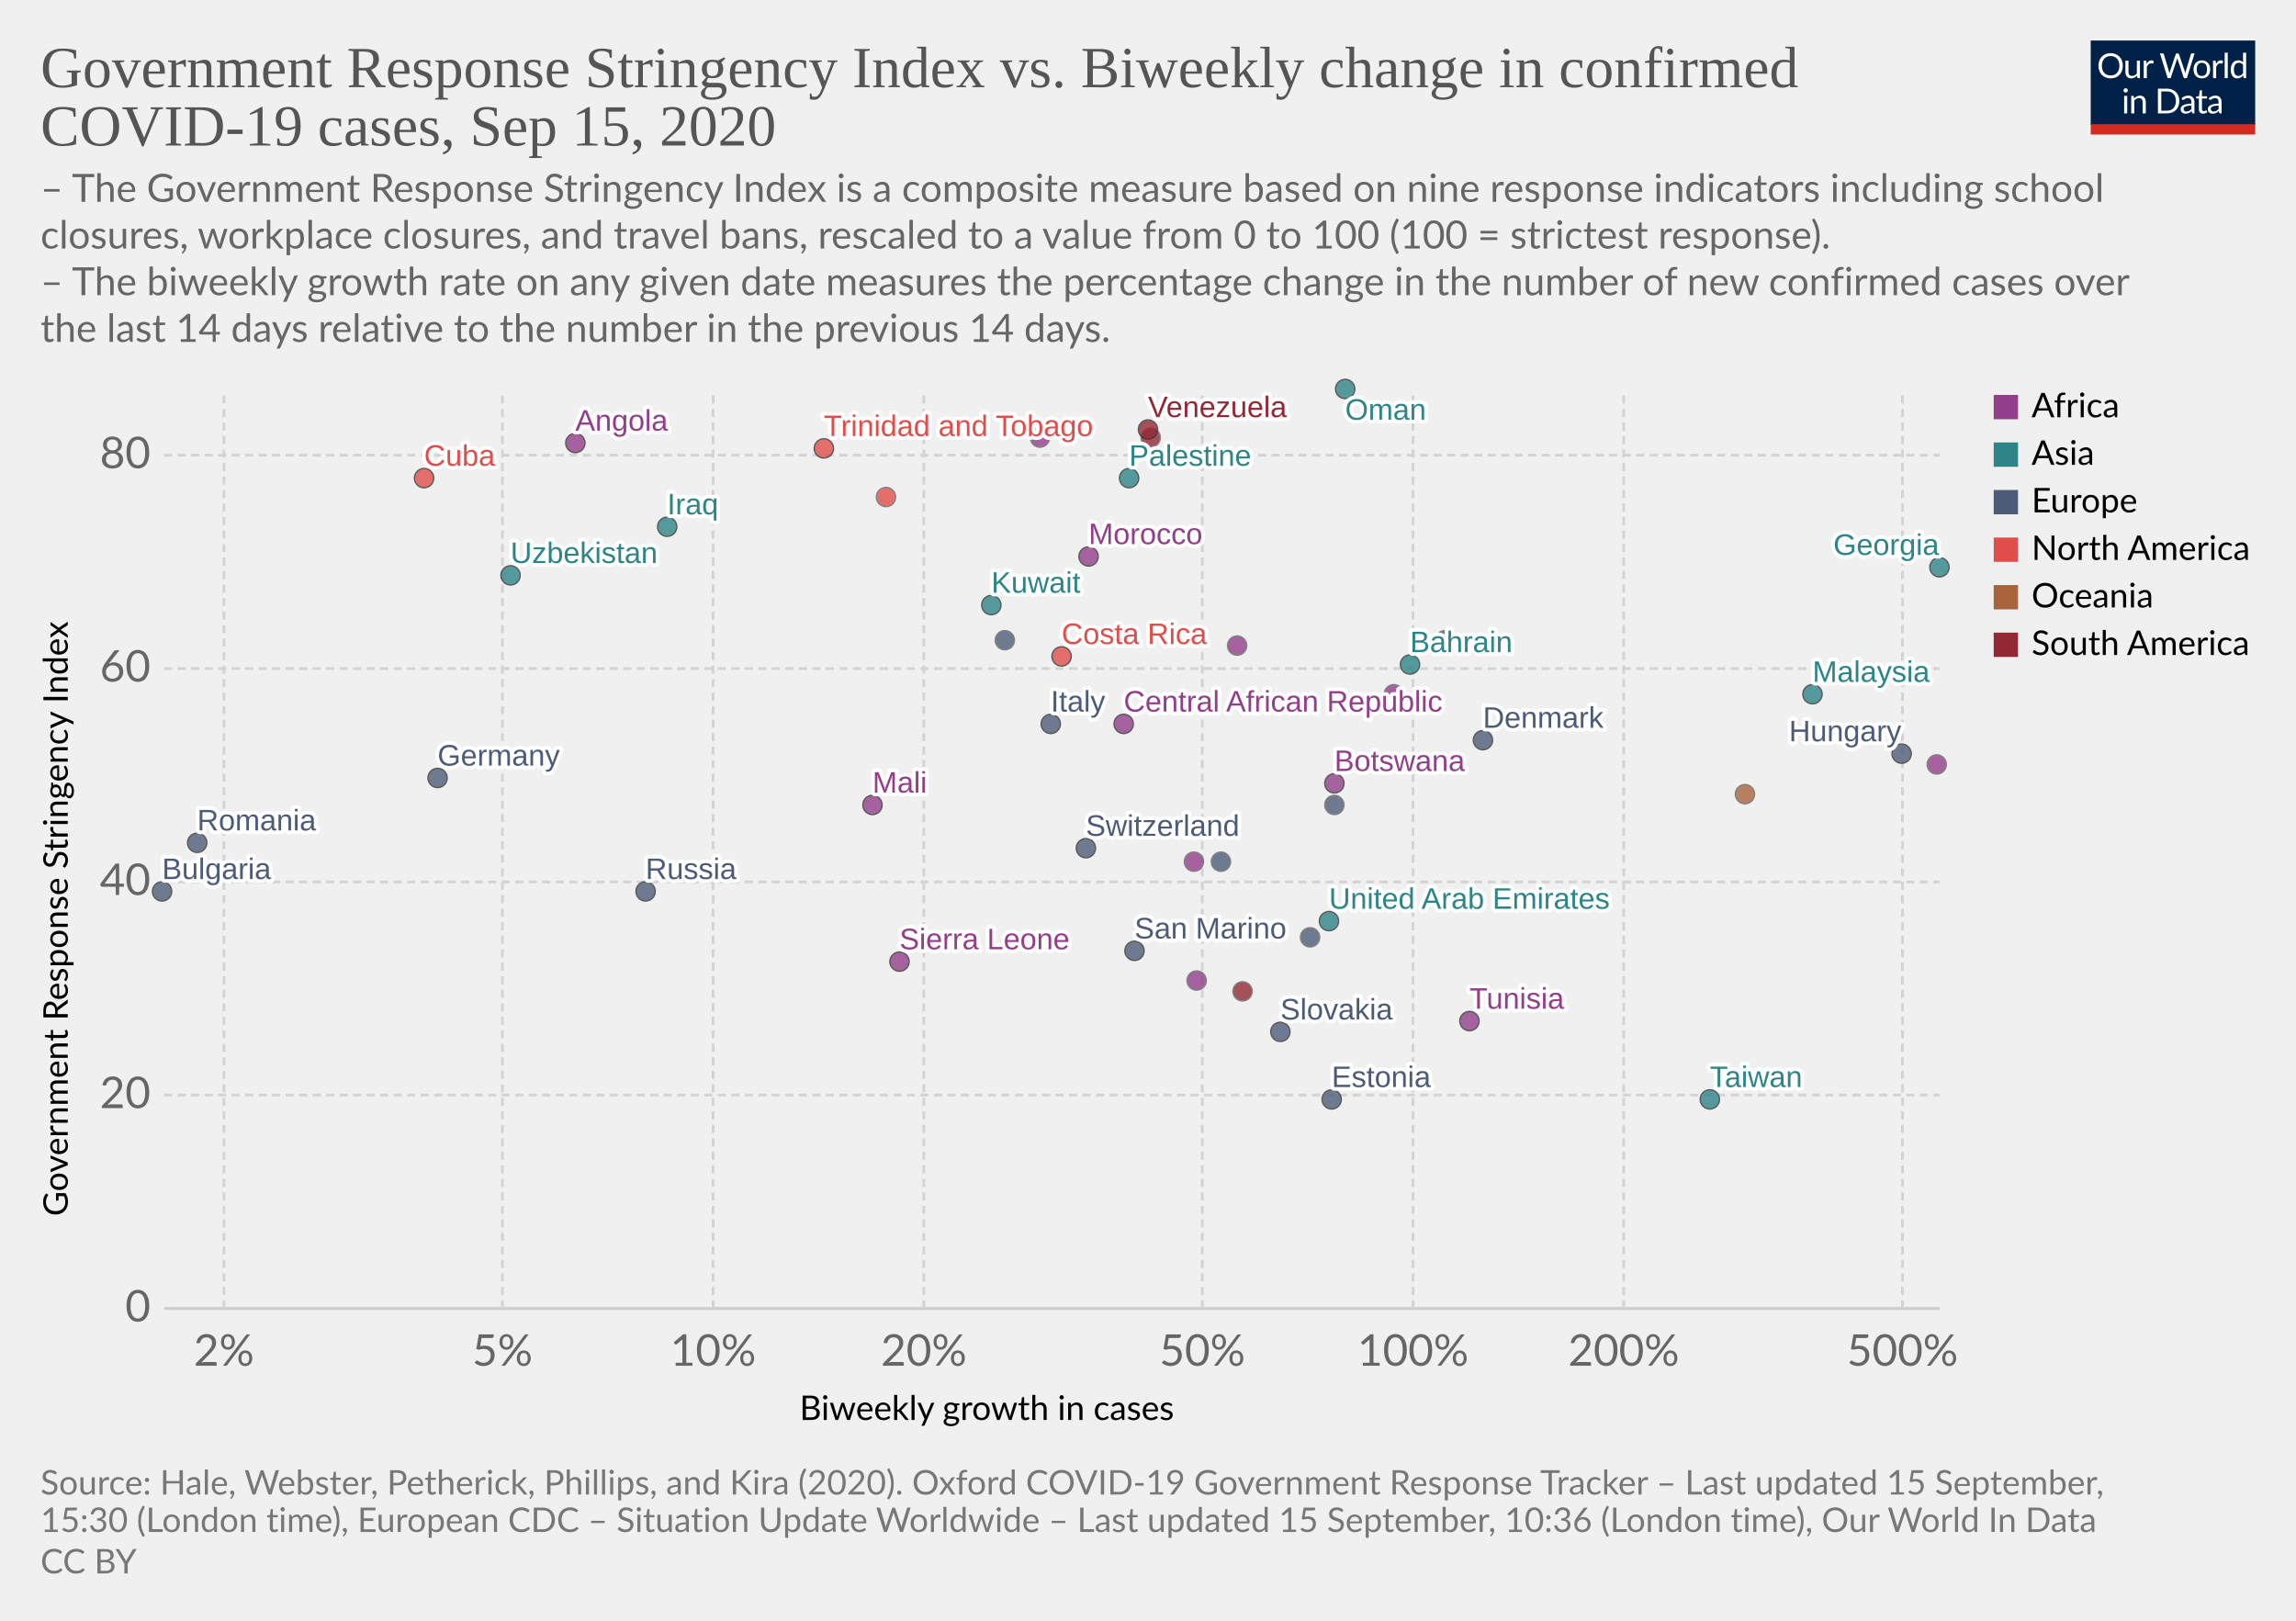
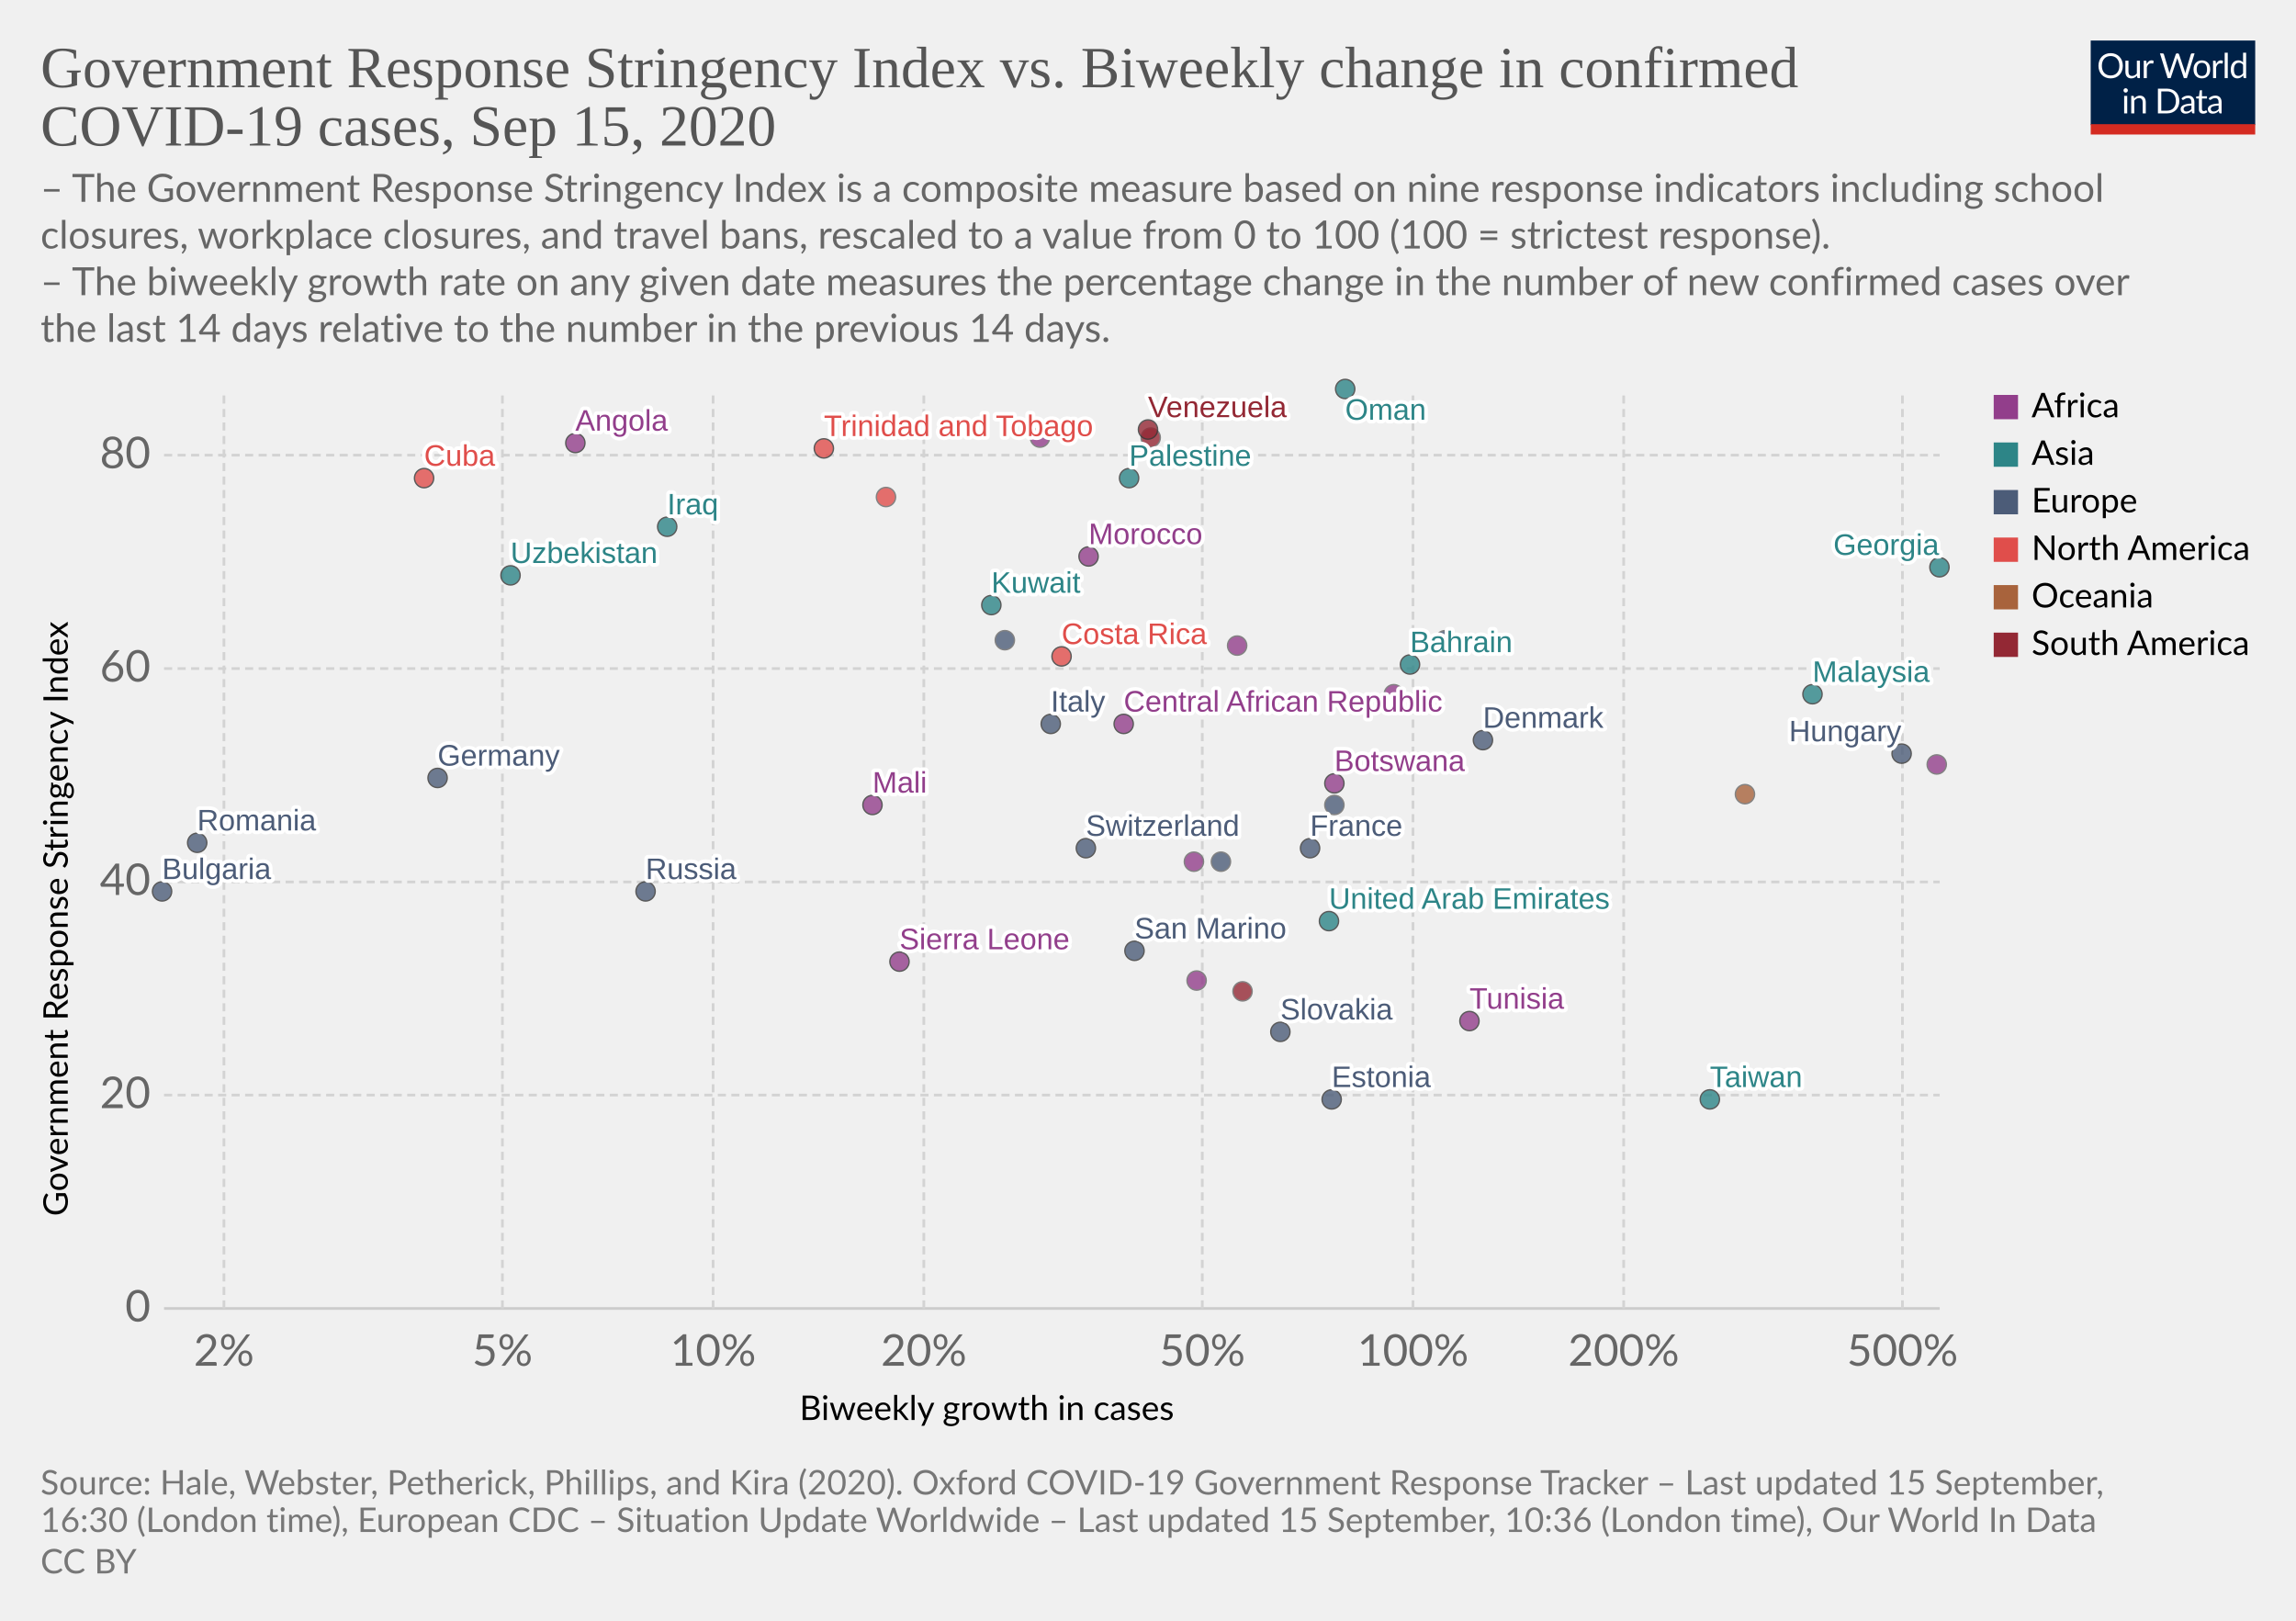
<svg xmlns="http://www.w3.org/2000/svg" version="1.1" style="background-color:#fff;-webkit-font-smoothing:antialiased" width="850" height="600" viewBox="0 0 850 600" font-family="Lato,'Helvetica Neue',Helvetica,Arial,sans-serif" font-size="18" text-rendering="optimizeLegibility">
  <g class="HeaderView">
    <g transform="matrix(.29 0 0 .29 774 15)">
      <svg width="210" height="120" viewBox="0 0 210 120" fill="none">
        <g clip-path="url(#clip0)">
          <path d="M0 0h210v107.89H0V0z" fill="#002147" />
          <path d="M40.98 32.25c0 2.36-.38 4.53-1.12 6.51a14.26 14.26 0 01-8.1 8.4c-1.9.78-4.02 1.17-6.34 1.17a16.6 16.6 0 01-6.33-1.17 14.31 14.31 0 01-8.08-8.4 18.29 18.29 0 01-1.12-6.51c0-2.36.38-4.53 1.12-6.5a14.32 14.32 0 018.07-8.44c1.92-.8 4.03-1.19 6.34-1.19 2.32 0 4.43.4 6.34 1.19 1.92.8 3.56 1.9 4.93 3.34a14.87 14.87 0 013.17 5.1 18.1 18.1 0 011.12 6.5zm-4.38 0c0-1.94-.26-3.68-.8-5.22a10.91 10.91 0 00-2.24-3.89 9.68 9.68 0 00-3.52-2.46 11.95 11.95 0 00-4.62-.86c-1.68 0-3.21.28-4.6.86a9.88 9.88 0 00-3.54 2.46 10.91 10.91 0 00-2.24 3.9c-.53 1.53-.8 3.27-.8 5.2 0 1.94.27 3.68.8 5.22a11.17 11.17 0 002.24 3.9 10.01 10.01 0 003.55 2.44c1.38.56 2.9.83 4.6.83 1.7 0 3.24-.27 4.61-.83a9.8 9.8 0 003.52-2.44 11.17 11.17 0 002.25-3.9c.53-1.54.8-3.28.8-5.21zm26.22-6.54V48H60.5c-.56 0-.9-.27-1.05-.81l-.31-2.4a12.45 12.45 0 01-3.26 2.6c-1.2.64-2.58.96-4.13.96-1.22 0-2.3-.2-3.24-.6a6.52 6.52 0 01-2.33-1.7 7.37 7.37 0 01-1.43-2.67c-.3-1.04-.46-2.2-.46-3.45V25.7h3.91v14.22c0 1.68.38 2.99 1.15 3.91.77.93 1.96 1.39 3.54 1.39 1.16 0 2.24-.27 3.23-.82a10.42 10.42 0 002.8-2.28V25.7h3.91zm8.61 4.47a9.94 9.94 0 012.6-3.56 5.64 5.64 0 013.76-1.3c.47 0 .92.05 1.34.15.44.1.83.27 1.17.49l-.3 2.92c-.09.37-.3.55-.66.55-.2 0-.5-.04-.9-.13a6.21 6.21 0 00-3.24.18c-.54.2-1.03.5-1.47.92-.42.4-.81.9-1.17 1.5-.33.58-.64 1.26-.92 2.02V48H67.7V25.71h2.25c.42 0 .72.08.88.25.16.16.27.44.33.83l.26 3.39zm61.16-13.7L122.75 48h-3.82l-7.99-24.05a21.95 21.95 0 01-.42-1.58 38.36 38.36 0 01-.44 1.58L102.05 48h-3.83L88.4 16.47h3.54c.38 0 .7.1.95.29.26.2.43.43.5.73l6.52 21.9c.1.4.2.83.28 1.28.1.46.2.94.29 1.46l.3-1.46c.12-.47.25-.9.38-1.27l7.41-21.91c.1-.25.26-.48.51-.69.27-.22.58-.33.95-.33h1.23c.38 0 .69.1.92.29.24.2.41.43.53.73l7.4 21.9a28.4 28.4 0 01.68 2.62 29.52 29.52 0 01.52-2.61l6.54-21.91c.07-.27.23-.5.48-.7.27-.21.58-.32.95-.32h3.32zm9.35 8.88c1.63 0 3.1.27 4.4.82a9.43 9.43 0 015.46 5.94c.5 1.4.74 2.98.74 4.73 0 1.76-.25 3.34-.74 4.75a9.43 9.43 0 01-5.46 5.92c-1.3.52-2.77.79-4.4.79-1.64 0-3.12-.27-4.44-.8a9.42 9.42 0 01-3.35-2.3c-.92-1-1.63-2.2-2.13-3.61-.49-1.41-.73-3-.73-4.75s.24-3.33.73-4.73c.5-1.43 1.2-2.64 2.13-3.63a9.4 9.4 0 013.35-2.31c1.32-.55 2.8-.82 4.44-.82zm0 19.89c2.2 0 3.84-.73 4.93-2.2 1.08-1.48 1.63-3.54 1.63-6.18 0-2.66-.55-4.72-1.63-6.2-1.09-1.49-2.73-2.23-4.93-2.23-1.12 0-2.09.2-2.93.57a5.7 5.7 0 00-2.06 1.65 7.5 7.5 0 00-1.24 2.67c-.26 1.04-.4 2.22-.4 3.54 0 2.64.55 4.7 1.64 6.18 1.1 1.47 2.76 2.2 4.99 2.2zm17.97-15.07a9.94 9.94 0 012.6-3.56 5.64 5.64 0 013.76-1.3c.47 0 .91.05 1.34.15.44.1.83.27 1.16.49l-.28 2.92c-.09.37-.31.55-.66.55-.2 0-.5-.04-.9-.13a6.2 6.2 0 00-3.24.18c-.54.2-1.03.5-1.47.92-.43.4-.82.9-1.17 1.5a13.1 13.1 0 00-.92 2.02V48h-3.94V25.71h2.24c.43 0 .72.08.88.25.17.16.28.44.33.83l.27 3.39zm15.04-14.59V48h-3.92V15.6h3.92zm19.55 15.43a6.22 6.22 0 00-2.38-2.05 6.7 6.7 0 00-2.86-.6c-2.07 0-3.66.75-4.77 2.23-1.12 1.48-1.68 3.6-1.68 6.33 0 1.46.13 2.7.38 3.74a7.29 7.29 0 001.1 2.56 4.35 4.35 0 001.78 1.45c.7.3 1.5.46 2.4.46 1.29 0 2.41-.3 3.36-.88a9.6 9.6 0 002.67-2.49V31.02zm3.91-15.43V48h-2.33c-.56 0-.9-.27-1.06-.81l-.35-2.71a12.13 12.13 0 01-3.25 2.77 8.28 8.28 0 01-4.23 1.06 7.31 7.31 0 01-6.14-2.9c-.73-.96-1.3-2.15-1.69-3.57a18.35 18.35 0 01.07-9.48 11.29 11.29 0 011.89-3.7 8.7 8.7 0 017.06-3.34 7.96 7.96 0 016.12 2.62V15.59h3.91zM46.61 70.71V93H42.7V70.71h3.91zm.84-7c0 .39-.08.75-.24 1.09a2.81 2.81 0 01-1.52 1.47 2.67 2.67 0 01-2.16 0 2.9 2.9 0 01-1.45-1.47 2.67 2.67 0 010-2.16c.15-.35.35-.65.6-.9.25-.27.53-.47.85-.62a2.67 2.67 0 012.16 0c.35.15.65.35.9.62.27.25.47.55.62.9.16.34.24.7.24 1.08zm7.97 10.24c.49-.54 1-1.04 1.54-1.48a9.85 9.85 0 013.66-1.84 8.96 8.96 0 015.43.35c.94.4 1.72.97 2.33 1.71a7.36 7.36 0 011.43 2.67c.32 1.04.49 2.19.49 3.45V93h-3.94V78.81c0-1.69-.4-3-1.17-3.92-.76-.93-1.93-1.4-3.5-1.4a6.6 6.6 0 00-3.25.83c-1 .56-1.92 1.31-2.77 2.27V93h-3.94V70.71h2.35c.56 0 .9.28 1.04.82l.3 2.42zm57.7 3.3c0 2.36-.37 4.5-1.11 6.44a14.3 14.3 0 01-3.17 4.98 14.1 14.1 0 01-4.93 3.2c-1.9.76-4.02 1.13-6.33 1.13H85.8V61.47h11.77c2.31 0 4.42.39 6.33 1.15a13.8 13.8 0 018.1 8.18 17.75 17.75 0 011.12 6.45zm-4.37 0c0-1.94-.26-3.67-.8-5.2a10.94 10.94 0 00-2.23-3.87 9.57 9.57 0 00-3.53-2.42 12.23 12.23 0 00-4.61-.83h-7.5v24.62h7.5c1.7 0 3.24-.28 4.61-.84a9.7 9.7 0 003.53-2.4 10.94 10.94 0 002.24-3.87c.53-1.53.8-3.26.8-5.2zm19.8 5.72c-1.8.06-3.34.2-4.62.44-1.26.22-2.3.51-3.1.88-.8.36-1.37.8-1.74 1.3-.35.5-.53 1.05-.53 1.67 0 .58.1 1.1.3 1.52a3 3 0 00.76 1.05c.34.27.73.46 1.17.6.45.11.94.17 1.45.17a7.28 7.28 0 003.5-.81 11.95 11.95 0 002.82-2.2v-4.62zm-12.65-9.11a12.73 12.73 0 013.98-2.66c1.43-.59 3-.88 4.73-.88 1.25 0 2.36.2 3.33.61a6.81 6.81 0 013.94 4.38c.33 1.04.5 2.19.5 3.43V93h-1.74a1.8 1.8 0 01-.88-.18c-.2-.13-.36-.38-.48-.74l-.44-2.12c-.59.55-1.16 1.03-1.72 1.46a9.48 9.48 0 01-3.74 1.7c-.69.15-1.46.23-2.3.23-.87 0-1.69-.12-2.45-.35a5.34 5.34 0 01-3.34-2.93 6.64 6.64 0 01-.49-2.64c0-.88.25-1.72.73-2.53a6.33 6.33 0 012.35-2.17c1.09-.63 2.5-1.15 4.25-1.54 1.75-.41 3.89-.65 6.42-.7v-1.75c0-1.73-.37-3.03-1.12-3.91-.75-.9-1.84-1.34-3.28-1.34-.97 0-1.78.12-2.44.37-.64.23-1.2.5-1.7.81l-1.23.82c-.33.23-.67.35-1 .35-.27 0-.5-.07-.69-.2a2.1 2.1 0 01-.48-.53l-.7-1.25zm27.67 19.5c-1.76 0-3.12-.5-4.07-1.48-.94-.98-1.41-2.4-1.41-4.25V74h-2.68a.9.9 0 01-.6-.2c-.16-.14-.24-.36-.24-.66v-1.56l3.65-.46.9-6.89a.9.9 0 01.29-.52.88.88 0 01.62-.22H142v7.67h6.44V74H142v13.38c0 .94.22 1.63.68 2.09.45.45 1.04.68 1.76.68a3.21 3.21 0 001.85-.53l.55-.35c.16-.12.3-.18.41-.18.2 0 .4.13.55.38l1.15 1.87a7.45 7.45 0 01-2.44 1.5c-.96.35-1.94.52-2.95.52zm19.68-10.4c-1.8.07-3.34.21-4.62.45-1.26.22-2.3.51-3.1.88-.8.36-1.37.8-1.74 1.3-.35.5-.53 1.05-.53 1.67 0 .58.1 1.1.3 1.52.18.42.44.77.76 1.05.34.27.73.46 1.17.6.45.11.94.17 1.45.17a7.3 7.3 0 003.5-.81 12.04 12.04 0 002.82-2.2v-4.62zm-12.65-9.1a12.72 12.72 0 013.99-2.66c1.42-.59 3-.88 4.72-.88 1.25 0 2.36.2 3.33.61a6.81 6.81 0 013.94 4.38c.33 1.04.5 2.19.5 3.43V93h-1.74a1.8 1.8 0 01-.88-.18c-.2-.13-.36-.38-.48-.74l-.44-2.12c-.59.55-1.16 1.03-1.72 1.46a9.48 9.48 0 01-3.74 1.7c-.69.15-1.46.23-2.3.23-.87 0-1.69-.12-2.45-.35a5.33 5.33 0 01-3.34-2.93 6.62 6.62 0 01-.49-2.64c0-.88.25-1.72.73-2.53a6.33 6.33 0 012.35-2.17c1.09-.63 2.5-1.15 4.25-1.54a31.2 31.2 0 016.42-.7v-1.75c0-1.73-.37-3.03-1.12-3.91-.75-.9-1.84-1.34-3.28-1.34-.97 0-1.78.12-2.44.37-.64.23-1.2.5-1.7.81-.46.3-.87.57-1.22.82-.34.23-.68.35-1.02.35-.26 0-.49-.07-.68-.2a1.88 1.88 0 01-.48-.53l-.7-1.25z" fill="#fff" />
          <path fill="#D42B21" d="M0 106.79h210V120H0z" />
        </g>
        <defs>
          <clipPath id="clip0">
            <path fill="#fff" d="M0 0h210v120H0z" />
          </clipPath>
        </defs>
      </svg>
    </g>
    <a href="https://ourworldindata.org/grapher/government-response-stringency-index-vs-biweekly-change-in-confirmed-covid-19-cases?time=latest" target="_blank" font-family="&quot;Playfair Display&quot;,Georgia,&quot;Times New Roman&quot;,serif">
      <text font-size="21.6" x="15" y="32.3" fill="#555">
        <tspan x="15" y="32.28">Government Response Stringency Index vs. Biweekly change in confirmed</tspan>
        <tspan x="15" y="53.88">COVID-19 cases, Sep 15, 2020</tspan>
      </text>
    </a>
    <text font-size="14.4" x="15" y="74.7" fill="#666">
      <tspan x="15" y="74.72">– The Government Response Stringency Index is a composite measure based on nine response indicators including school</tspan>
      <tspan x="15" y="92">closures, workplace closures, and travel bans, rescaled to a value from 0 to 100 (100 = strictest response).</tspan>
      <tspan x="15" y="109.28"> – The biweekly growth rate on any given date measures the percentage change in the number of new confirmed cases over</tspan>
      <tspan x="15" y="126.56">the last 14 days relative to the number in the previous 14 days.</tspan>
    </text>
  </g>
  <g class="ScatterPlot">
    <g class="DualAxisView">
      <g class="HorizontalAxis">
        <text font-size="12.6" x="296" y="525.7">
          <tspan x="295.99" y="525.68">Biweekly growth in cases</tspan>
        </text>
        <text x="82.9" y="505.6" fill="#666" text-anchor="middle" font-size="16.2">2%</text>
        <text x="186" y="505.6" fill="#666" text-anchor="middle" font-size="16.2">5%</text>
        <text x="264" y="505.6" fill="#666" text-anchor="middle" font-size="16.2">10%</text>
        <text x="342" y="505.6" fill="#666" text-anchor="middle" font-size="16.2">20%</text>
        <text x="445.1" y="505.6" fill="#666" text-anchor="middle" font-size="16.2">50%</text>
        <text x="523.1" y="505.6" fill="#666" text-anchor="middle" font-size="16.2">100%</text>
        <text x="601.1" y="505.6" fill="#666" text-anchor="middle" font-size="16.2">200%</text>
        <text x="704.3" y="505.6" fill="#666" text-anchor="middle" font-size="16.2">500%</text>
      </g>
      <g class="VerticalAxis">
        <text font-size="12.6" x="-450.2" y="25.1" transform="rotate(-90)">
          <tspan x="-450.2" y="25.08">Government Response Stringency Index</tspan>
        </text>
        <text x="55.74" y="484.4" fill="#666" dominant-baseline="middle" text-anchor="end" font-size="16.2">0</text>
        <text x="55.74" y="405.4" fill="#666" dominant-baseline="middle" text-anchor="end" font-size="16.2">20</text>
        <text x="55.74" y="326.5" fill="#666" dominant-baseline="middle" text-anchor="end" font-size="16.2">40</text>
        <text x="55.74" y="247.5" fill="#666" dominant-baseline="middle" text-anchor="end" font-size="16.2">60</text>
        <text x="55.74" y="168.5" fill="#666" dominant-baseline="middle" text-anchor="end" font-size="16.2">80</text>
      </g>
      <g class="AxisGridLines horizontalLines">
        <path stroke="#ccc" d="M60.74 484.4h657.35" />
        <path stroke="#d3d3d3" stroke-dasharray="3,2" d="M60.74 405.4h657.35M60.74 326.5h657.35M60.74 247.5h657.35M60.74 168.5h657.35" />
      </g>
      <g class="AxisGridLines verticalLines" stroke="#d3d3d3" stroke-dasharray="3,2">
        <path d="M82.9 484.4v-340M186 484.4v-340M264 484.4v-340M342 484.4v-340M445.1 484.4v-340M523.1 484.4v-340M601.1 484.4v-340M704.3 484.4v-340" />
      </g>
    </g>
    <g class="PointsWithLabels clickable" clip-path="url(#a)" font-family="Arial, sans-serif">
      <path fill="rgba(255,255,255,0)" d="M60.74 144.4h657.35v340H60.74z" />
      <defs>
        <clipPath id="a">
          <path d="M50.74 134.4h677.35v360H50.74z" />
        </clipPath>
      </defs>
      <g class="key-United-Arab-Emirates_0">
        <circle cx="492" cy="341" r="3.57" fill="#2D8587" opacity=".8" stroke="#333" stroke-width=".5" />
      </g>
      <g class="key-Bulgaria_0">
        <circle cx="60" cy="330" r="3.57" fill="#4C5C78" opacity=".8" stroke="#333" stroke-width=".5" />
      </g>
      <g class="key-Bahrain_0">
        <circle cx="522" cy="246" r="3.57" fill="#2D8587" opacity=".8" stroke="#333" stroke-width=".5" />
      </g>
      <g class="key-Botswana_0">
        <circle cx="494" cy="290" r="3.57" fill="#923E8B" opacity=".8" stroke="#333" stroke-width=".5" />
      </g>
      <g class="key-Switzerland_0">
        <circle cx="402" cy="314" r="3.57" fill="#4C5C78" opacity=".8" stroke="#333" stroke-width=".5" />
      </g>
      <g class="key-Costa-Rica_0">
        <circle cx="393" cy="243" r="3.57" fill="#E04E4B" opacity=".8" stroke="#333" stroke-width=".5" />
      </g>
      <g class="key-Germany_0">
        <circle cx="162" cy="288" r="3.57" fill="#4C5C78" opacity=".8" stroke="#333" stroke-width=".5" />
      </g>
      <g class="key-Morocco_0">
        <circle cx="403" cy="206" r="3.57" fill="#923E8B" opacity=".8" stroke="#333" stroke-width=".5" />
      </g>
      <g class="key-Tunisia_0">
        <circle cx="544" cy="378" r="3.57" fill="#923E8B" opacity=".8" stroke="#333" stroke-width=".5" />
      </g>
      <g class="key-Palestine_0">
        <circle cx="418" cy="177" r="3.57" fill="#2D8587" opacity=".8" stroke="#333" stroke-width=".5" />
      </g>
      <g class="key-Cameroon_0">
        <circle cx="516" cy="257" r="3.57" fill="#923E8B" opacity=".8" stroke="#666" stroke-width=".5" />
      </g>
      <g class="key-Paraguay_0">
        <circle cx="426" cy="162" r="3.57" fill="#932834" opacity=".8" stroke="#666" stroke-width=".5" />
      </g>
      <g class="key-Cuba_0">
        <circle cx="157" cy="177" r="3.57" fill="#E04E4B" opacity=".8" stroke="#333" stroke-width=".5" />
      </g>
      <g class="key-Denmark_0">
        <circle cx="549" cy="274" r="3.57" fill="#4C5C78" opacity=".8" stroke="#333" stroke-width=".5" />
      </g>
      <g class="key-Dominican-Republic_0">
        <circle cx="328" cy="184" r="3.57" fill="#E04E4B" opacity=".8" stroke="#666" stroke-width=".5" />
      </g>
      <g class="key-Spain_0">
        <circle cx="372" cy="237" r="3.57" fill="#4C5C78" opacity=".8" stroke="#666" stroke-width=".5" />
      </g>
      <g class="key-Estonia_0">
        <circle cx="493" cy="407" r="3.57" fill="#4C5C78" opacity=".8" stroke="#333" stroke-width=".5" />
      </g>
      <g class="key-France_0">
-         <circle cx="485" cy="347" r="3.57" fill="#4C5C78" opacity=".8" stroke="#666" stroke-width=".5" />
+         <circle cx="485" cy="314" r="3.57" fill="#4C5C78" opacity=".8" stroke="#333" stroke-width=".5" />
      </g>
      <g class="key-United-Kingdom_0">
        <circle cx="535" cy="237" r="3.57" fill="#4C5C78" opacity=".8" stroke="#666" stroke-width=".5" />
      </g>
      <g class="key-Georgia_0">
        <circle cx="718" cy="210" r="3.57" fill="#2D8587" opacity=".8" stroke="#333" stroke-width=".5" />
      </g>
      <g class="key-Hungary_0">
        <circle cx="704" cy="279" r="3.57" fill="#4C5C78" opacity=".8" stroke="#333" stroke-width=".5" />
      </g>
      <g class="key-Iraq_0">
        <circle cx="247" cy="195" r="3.57" fill="#2D8587" opacity=".8" stroke="#333" stroke-width=".5" />
      </g>
      <g class="key-Italy_0">
        <circle cx="389" cy="268" r="3.57" fill="#4C5C78" opacity=".8" stroke="#333" stroke-width=".5" />
      </g>
      <g class="key-Romania_0">
        <circle cx="73" cy="312" r="3.57" fill="#4C5C78" opacity=".8" stroke="#333" stroke-width=".5" />
      </g>
      <g class="key-Russia_0">
        <circle cx="239" cy="330" r="3.57" fill="#4C5C78" opacity=".8" stroke="#333" stroke-width=".5" />
      </g>
      <g class="key-San-Marino_0">
        <circle cx="420" cy="352" r="3.57" fill="#4C5C78" opacity=".8" stroke="#333" stroke-width=".5" />
      </g>
      <g class="key-Slovakia_0">
        <circle cx="474" cy="382" r="3.57" fill="#4C5C78" opacity=".8" stroke="#333" stroke-width=".5" />
      </g>
      <g class="key-Uganda_0">
        <circle cx="385" cy="162" r="3.57" fill="#923E8B" opacity=".8" stroke="#666" stroke-width=".5" />
      </g>
      <g class="key-Venezuela_0">
        <circle cx="425" cy="159" r="3.57" fill="#932834" opacity=".8" stroke="#333" stroke-width=".5" />
      </g>
      <g class="key-Taiwan_0">
        <circle cx="633" cy="407" r="3.57" fill="#2D8587" opacity=".8" stroke="#333" stroke-width=".5" />
      </g>
      <g class="key-Angola_0">
        <circle cx="213" cy="164" r="3.57" fill="#923E8B" opacity=".8" stroke="#333" stroke-width=".5" />
      </g>
      <g class="key-Andorra_0">
        <circle cx="452" cy="319" r="3.57" fill="#4C5C78" opacity=".8" stroke="#666" stroke-width=".5" />
      </g>
      <g class="key-Mozambique_0">
        <circle cx="458" cy="239" r="3.57" fill="#923E8B" opacity=".8" stroke="#666" stroke-width=".5" />
      </g>
      <g class="key-Mali_0">
        <circle cx="323" cy="298" r="3.57" fill="#923E8B" opacity=".8" stroke="#333" stroke-width=".5" />
      </g>
      <g class="key-Sierra-Leone_0">
        <circle cx="333" cy="356" r="3.57" fill="#923E8B" opacity=".8" stroke="#333" stroke-width=".5" />
      </g>
      <g class="key-Kuwait_0">
        <circle cx="367" cy="224" r="3.57" fill="#2D8587" opacity=".8" stroke="#333" stroke-width=".5" />
      </g>
      <g class="key-Malaysia_0">
        <circle cx="671" cy="257" r="3.57" fill="#2D8587" opacity=".8" stroke="#333" stroke-width=".5" />
      </g>
      <g class="key-Netherlands_0">
        <circle cx="494" cy="298" r="3.57" fill="#4C5C78" opacity=".8" stroke="#666" stroke-width=".5" />
      </g>
      <g class="key-Oman_0">
        <circle cx="498" cy="144" r="3.57" fill="#2D8587" opacity=".8" stroke="#333" stroke-width=".5" />
      </g>
      <g class="key-Trinidad-and-Tobago_0">
        <circle cx="305" cy="166" r="3.57" fill="#E04E4B" opacity=".8" stroke="#333" stroke-width=".5" />
      </g>
      <g class="key-Uruguay_0">
        <circle cx="460" cy="367" r="3.57" fill="#932834" opacity=".8" stroke="#666" stroke-width=".5" />
      </g>
      <g class="key-Central-African-Republic_0">
        <circle cx="416" cy="268" r="3.57" fill="#923E8B" opacity=".8" stroke="#333" stroke-width=".5" />
      </g>
      <g class="key-Congo_0">
        <circle cx="717" cy="283" r="3.57" fill="#923E8B" opacity=".8" stroke="#666" stroke-width=".5" />
      </g>
      <g class="key-Uzbekistan_0">
        <circle cx="189" cy="213" r="3.57" fill="#2D8587" opacity=".8" stroke="#333" stroke-width=".5" />
      </g>
      <g class="key-Benin_0">
        <circle cx="442" cy="319" r="3.57" fill="#923E8B" opacity=".8" stroke="#666" stroke-width=".5" />
      </g>
      <g class="key-Somalia_0">
        <circle cx="443" cy="363" r="3.57" fill="#923E8B" opacity=".8" stroke="#666" stroke-width=".5" />
      </g>
      <g class="key-Fiji_0">
        <circle cx="646" cy="294" r="3.57" fill="#A8633C" opacity=".8" stroke="#666" stroke-width=".5" />
      </g>
      <g class="backgroundLabels" fill="#333" font-size="11" font-weight="400">
        <text x="492" y="336.43" fill="#fff" stroke="#fff" stroke-linecap="round" stroke-linejoin="round" stroke-width=".25em">United Arab Emirates</text>
        <text x="492" y="336.43" fill="#2D8587">United Arab Emirates</text>
        <text x="60" y="325.43" fill="#fff" stroke="#fff" stroke-linecap="round" stroke-linejoin="round" stroke-width=".25em">Bulgaria</text>
        <text x="60" y="325.43" fill="#4C5C78">Bulgaria</text>
        <text x="522" y="241.43" fill="#fff" stroke="#fff" stroke-linecap="round" stroke-linejoin="round" stroke-width=".25em">Bahrain</text>
        <text x="522" y="241.43" fill="#2D8587">Bahrain</text>
        <text x="494" y="285.43" fill="#fff" stroke="#fff" stroke-linecap="round" stroke-linejoin="round" stroke-width=".25em">Botswana</text>
        <text x="494" y="285.43" fill="#923E8B">Botswana</text>
        <text x="402" y="309.43" fill="#fff" stroke="#fff" stroke-linecap="round" stroke-linejoin="round" stroke-width=".25em">Switzerland</text>
        <text x="402" y="309.43" fill="#4C5C78">Switzerland</text>
        <text x="393" y="238.43" fill="#fff" stroke="#fff" stroke-linecap="round" stroke-linejoin="round" stroke-width=".25em">Costa Rica</text>
        <text x="393" y="238.43" fill="#E04E4B">Costa Rica</text>
        <text x="162" y="283.43" fill="#fff" stroke="#fff" stroke-linecap="round" stroke-linejoin="round" stroke-width=".25em">Germany</text>
        <text x="162" y="283.43" fill="#4C5C78">Germany</text>
        <text x="403" y="201.43" fill="#fff" stroke="#fff" stroke-linecap="round" stroke-linejoin="round" stroke-width=".25em">Morocco</text>
        <text x="403" y="201.43" fill="#923E8B">Morocco</text>
        <text x="544" y="373.43" fill="#fff" stroke="#fff" stroke-linecap="round" stroke-linejoin="round" stroke-width=".25em">Tunisia</text>
        <text x="544" y="373.43" fill="#923E8B">Tunisia</text>
        <text x="418" y="172.43" fill="#fff" stroke="#fff" stroke-linecap="round" stroke-linejoin="round" stroke-width=".25em">Palestine</text>
        <text x="418" y="172.43" fill="#2D8587">Palestine</text>
        <text x="157" y="172.43" fill="#fff" stroke="#fff" stroke-linecap="round" stroke-linejoin="round" stroke-width=".25em">Cuba</text>
        <text x="157" y="172.43" fill="#E04E4B">Cuba</text>
        <text x="549" y="269.43" fill="#fff" stroke="#fff" stroke-linecap="round" stroke-linejoin="round" stroke-width=".25em">Denmark</text>
        <text x="549" y="269.43" fill="#4C5C78">Denmark</text>
        <text x="493" y="402.43" fill="#fff" stroke="#fff" stroke-linecap="round" stroke-linejoin="round" stroke-width=".25em">Estonia</text>
        <text x="493" y="402.43" fill="#4C5C78">Estonia</text>
+         <text x="485" y="309.43" fill="#fff" stroke="#fff" stroke-linecap="round" stroke-linejoin="round" stroke-width=".25em">France</text>
+         <text x="485" y="309.43" fill="#4C5C78">France</text>
        <text x="678.73" y="205.43" fill="#fff" stroke="#fff" stroke-linecap="round" stroke-linejoin="round" stroke-width=".25em">Georgia</text>
        <text x="678.73" y="205.43" fill="#2D8587">Georgia</text>
        <text x="662.31" y="274.43" fill="#fff" stroke="#fff" stroke-linecap="round" stroke-linejoin="round" stroke-width=".25em">Hungary</text>
        <text x="662.31" y="274.43" fill="#4C5C78">Hungary</text>
        <text x="247" y="190.43" fill="#fff" stroke="#fff" stroke-linecap="round" stroke-linejoin="round" stroke-width=".25em">Iraq</text>
        <text x="247" y="190.43" fill="#2D8587">Iraq</text>
        <text x="389" y="263.43" fill="#fff" stroke="#fff" stroke-linecap="round" stroke-linejoin="round" stroke-width=".25em">Italy</text>
        <text x="389" y="263.43" fill="#4C5C78">Italy</text>
        <text x="73" y="307.43" fill="#fff" stroke="#fff" stroke-linecap="round" stroke-linejoin="round" stroke-width=".25em">Romania</text>
        <text x="73" y="307.43" fill="#4C5C78">Romania</text>
        <text x="239" y="325.43" fill="#fff" stroke="#fff" stroke-linecap="round" stroke-linejoin="round" stroke-width=".25em">Russia</text>
        <text x="239" y="325.43" fill="#4C5C78">Russia</text>
        <text x="420" y="347.43" fill="#fff" stroke="#fff" stroke-linecap="round" stroke-linejoin="round" stroke-width=".25em">San Marino</text>
        <text x="420" y="347.43" fill="#4C5C78">San Marino</text>
        <text x="474" y="377.43" fill="#fff" stroke="#fff" stroke-linecap="round" stroke-linejoin="round" stroke-width=".25em">Slovakia</text>
        <text x="474" y="377.43" fill="#4C5C78">Slovakia</text>
        <text x="425" y="154.43" fill="#fff" stroke="#fff" stroke-linecap="round" stroke-linejoin="round" stroke-width=".25em">Venezuela</text>
        <text x="425" y="154.43" fill="#932834">Venezuela</text>
        <text x="633" y="402.43" fill="#fff" stroke="#fff" stroke-linecap="round" stroke-linejoin="round" stroke-width=".25em">Taiwan</text>
        <text x="633" y="402.43" fill="#2D8587">Taiwan</text>
        <text x="213" y="159.43" fill="#fff" stroke="#fff" stroke-linecap="round" stroke-linejoin="round" stroke-width=".25em">Angola</text>
        <text x="213" y="159.43" fill="#923E8B">Angola</text>
        <text x="323" y="293.43" fill="#fff" stroke="#fff" stroke-linecap="round" stroke-linejoin="round" stroke-width=".25em">Mali</text>
        <text x="323" y="293.43" fill="#923E8B">Mali</text>
        <text x="333" y="351.43" fill="#fff" stroke="#fff" stroke-linecap="round" stroke-linejoin="round" stroke-width=".25em">Sierra Leone</text>
        <text x="333" y="351.43" fill="#923E8B">Sierra Leone</text>
        <text x="367" y="219.43" fill="#fff" stroke="#fff" stroke-linecap="round" stroke-linejoin="round" stroke-width=".25em">Kuwait</text>
        <text x="367" y="219.43" fill="#2D8587">Kuwait</text>
        <text x="671" y="252.43" fill="#fff" stroke="#fff" stroke-linecap="round" stroke-linejoin="round" stroke-width=".25em">Malaysia</text>
        <text x="671" y="252.43" fill="#2D8587">Malaysia</text>
        <text x="498" y="155.4" fill="#fff" stroke="#fff" stroke-linecap="round" stroke-linejoin="round" stroke-width=".25em">Oman</text>
        <text x="498" y="155.4" fill="#2D8587">Oman</text>
        <text x="305" y="161.43" fill="#fff" stroke="#fff" stroke-linecap="round" stroke-linejoin="round" stroke-width=".25em">Trinidad and Tobago</text>
        <text x="305" y="161.43" fill="#E04E4B">Trinidad and Tobago</text>
        <text x="416" y="263.43" fill="#fff" stroke="#fff" stroke-linecap="round" stroke-linejoin="round" stroke-width=".25em">Central African Republic</text>
        <text x="416" y="263.43" fill="#923E8B">Central African Republic</text>
        <text x="189" y="208.43" fill="#fff" stroke="#fff" stroke-linecap="round" stroke-linejoin="round" stroke-width=".25em">Uzbekistan</text>
        <text x="189" y="208.43" fill="#2D8587">Uzbekistan</text>
      </g>
    </g>
    <g class="ScatterColorLegend clickable" cursor="pointer">
      <g class="legendMark">
        <path fill="#923E8B" d="M738.09 146.2h9v9h-9z" />
        <text font-size="12.6" x="752.1" y="154.5">
          <tspan x="752.09" y="154.48">Africa</tspan>
        </text>
      </g>
      <g class="legendMark">
        <path fill="#2D8587" d="M738.09 163.8h9v9h-9z" />
        <text font-size="12.6" x="752.1" y="172.1">
          <tspan x="752.09" y="172.08">Asia</tspan>
        </text>
      </g>
      <g class="legendMark">
        <path fill="#4C5C78" d="M738.09 181.4h9v9h-9z" />
        <text font-size="12.6" x="752.1" y="189.7">
          <tspan x="752.09" y="189.68">Europe</tspan>
        </text>
      </g>
      <g class="legendMark">
        <path fill="#E04E4B" d="M738.09 199h9v9h-9z" />
        <text font-size="12.6" x="752.1" y="207.3">
          <tspan x="752.09" y="207.28">North America</tspan>
        </text>
      </g>
      <g class="legendMark">
        <path fill="#A8633C" d="M738.09 216.6h9v9h-9z" />
        <text font-size="12.6" x="752.1" y="224.9">
          <tspan x="752.09" y="224.88">Oceania</tspan>
        </text>
      </g>
      <g class="legendMark">
        <path fill="#932834" d="M738.09 234.2h9v9h-9z" />
        <text font-size="12.6" x="752.1" y="242.5">
          <tspan x="752.09" y="242.48">South America</tspan>
        </text>
      </g>
    </g>
  </g>
  <g class="SourcesFooter" fill="#777">
    <g class="clickable" fill="#777">
      <text font-size="12.6" x="15" y="553.3">
        <tspan x="15" y="553.28">Source: Hale, Webster, Petherick, Phillips, and Kira (2020). Oxford COVID-19 Government Response Tracker – Last updated 15 September,</tspan>
-         <tspan x="15" y="567.14">15:30 (London time), European CDC – Situation Update Worldwide – Last updated 15 September, 10:36 (London time), Our World In Data</tspan>
+         <tspan x="15" y="567.14">16:30 (London time), European CDC – Situation Update Worldwide – Last updated 15 September, 10:36 (London time), Our World In Data</tspan>
      </text>
    </g>
    <text font-size="12.6" x="15" y="582.5">
      <tspan x="15" y="582.48">
        <a class="cclogo" href="http://creativecommons.org/licenses/by/4.0/deed.en_US" target="_blank" fill="#777">CC BY</a>
      </tspan>
    </text>
  </g>
</svg>
